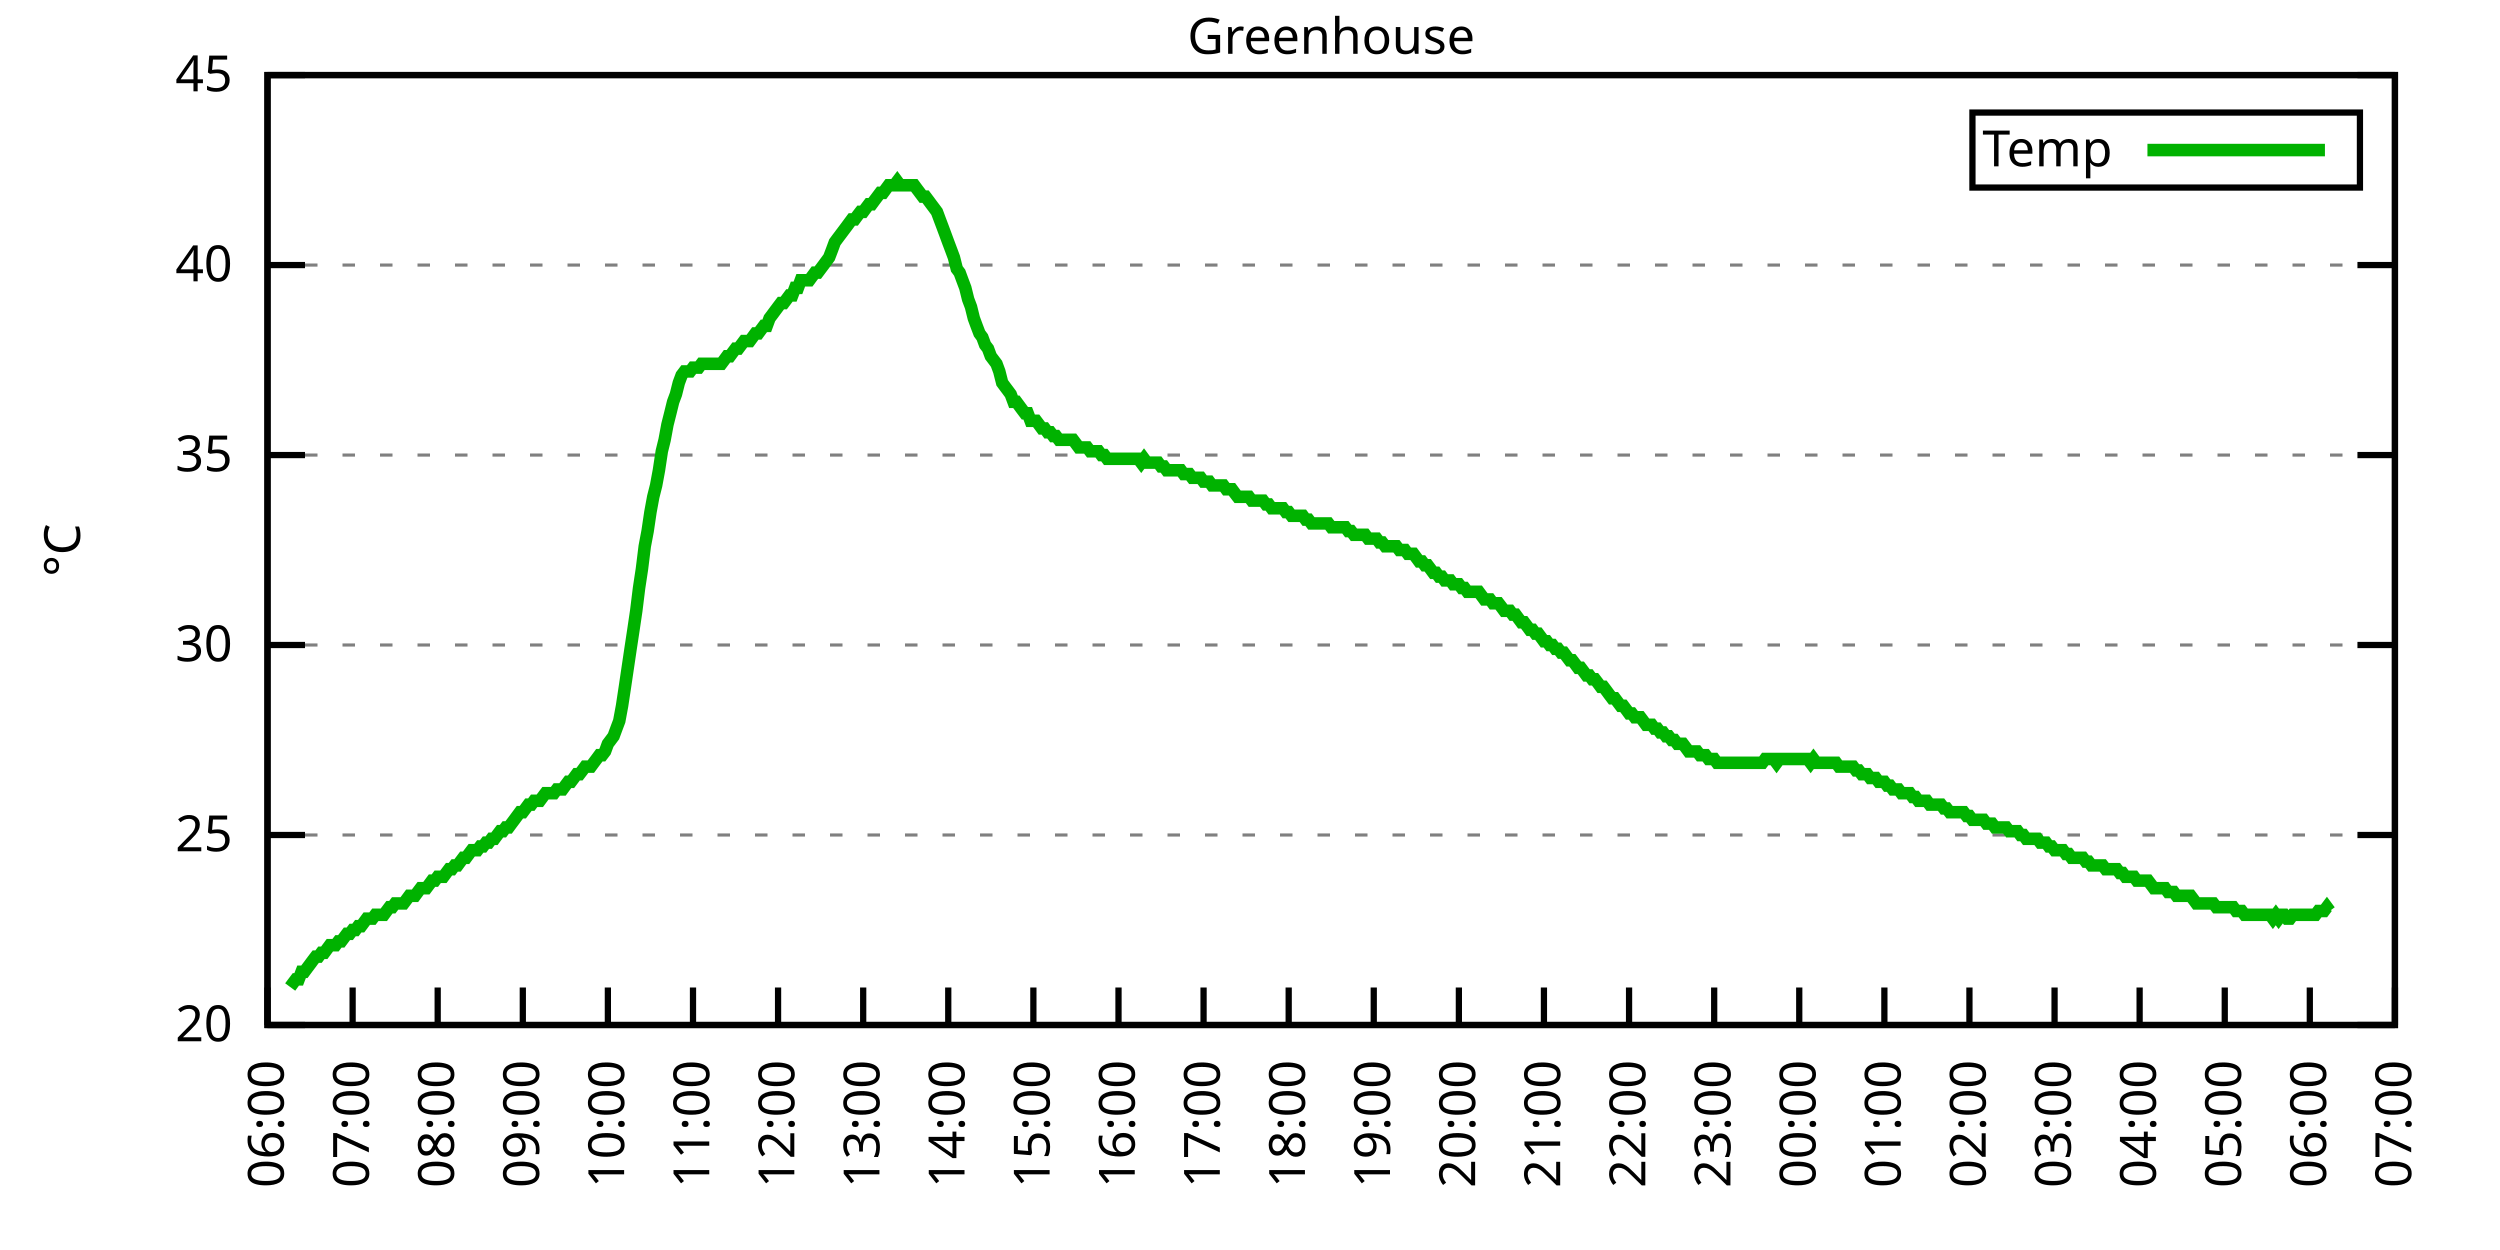
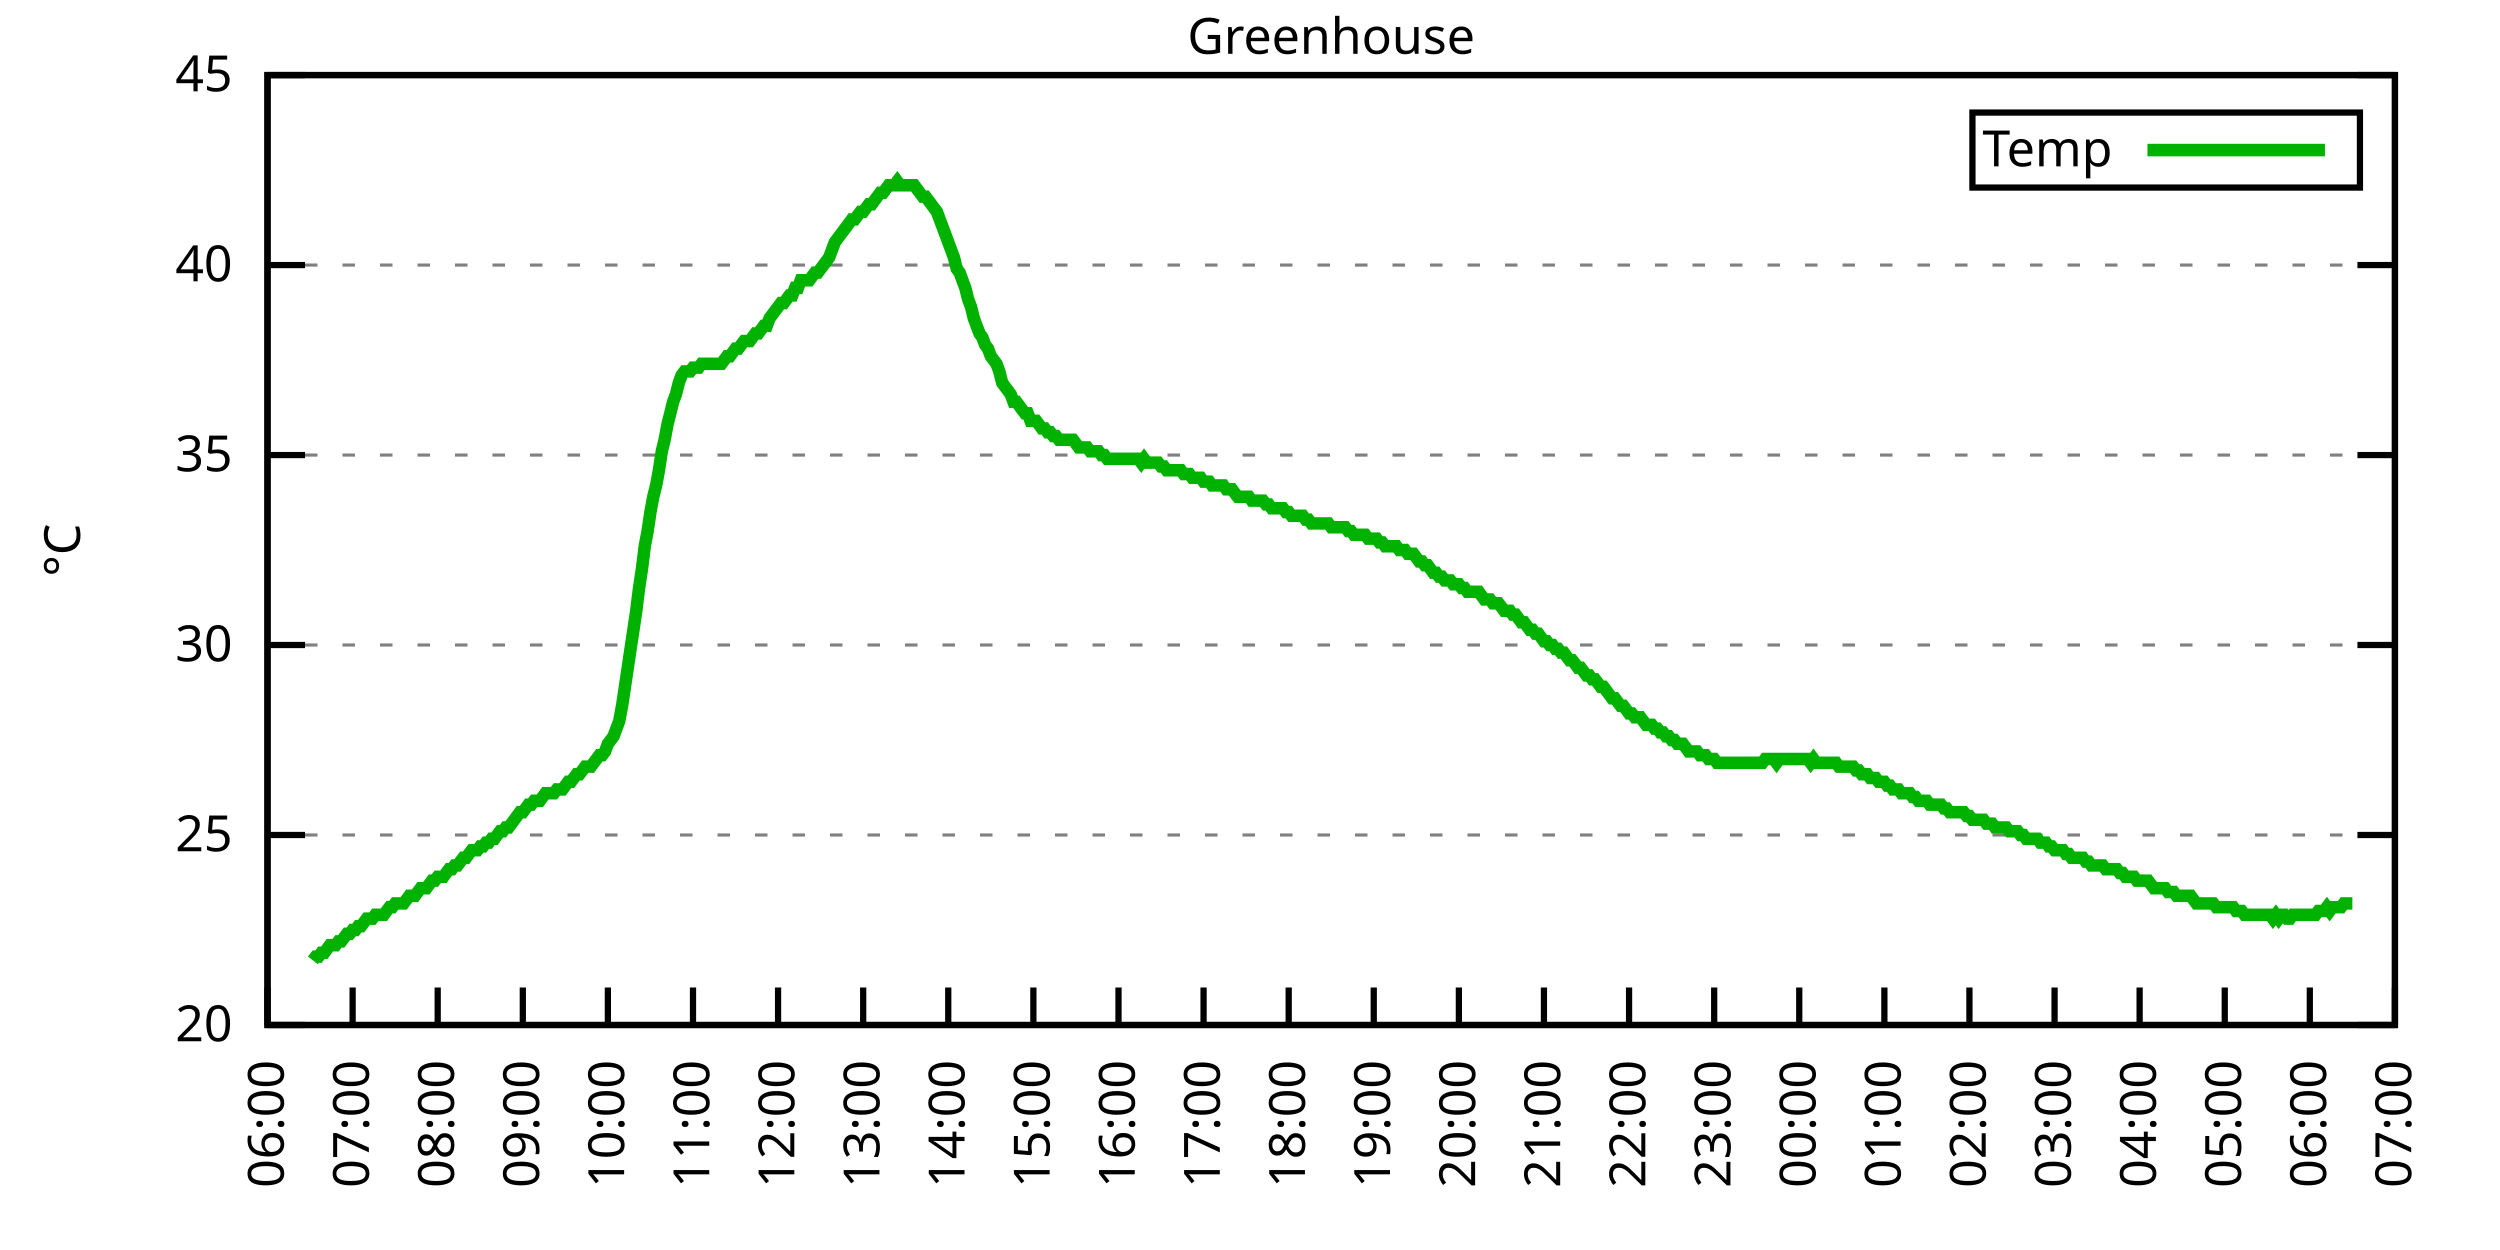
<svg xmlns="http://www.w3.org/2000/svg" xmlns:xlink="http://www.w3.org/1999/xlink" width="400" height="200" viewBox="0 0 400 200">
  <g id="gnuplot_canvas">
    <rect x="0" y="0" width="400" height="200" fill="none" />
    <defs>
      <circle id="gpDot" r="0.5" stroke-width="0.5" stroke="currentColor" />
      <path id="gpPt0" stroke-width="0.333" stroke="currentColor" d="M-1,0 h2 M0,-1 v2" />
      <path id="gpPt1" stroke-width="0.333" stroke="currentColor" d="M-1,-1 L1,1 M1,-1 L-1,1" />
      <path id="gpPt2" stroke-width="0.333" stroke="currentColor" d="M-1,0 L1,0 M0,-1 L0,1 M-1,-1 L1,1 M-1,1 L1,-1" />
      <rect id="gpPt3" stroke-width="0.333" stroke="currentColor" x="-1" y="-1" width="2" height="2" />
      <rect id="gpPt4" stroke-width="0.333" stroke="currentColor" fill="currentColor" x="-1" y="-1" width="2" height="2" />
      <circle id="gpPt5" stroke-width="0.333" stroke="currentColor" cx="0" cy="0" r="1" />
      <use xlink:href="#gpPt5" id="gpPt6" fill="currentColor" stroke="none" />
      <path id="gpPt7" stroke-width="0.333" stroke="currentColor" d="M0,-1.33 L-1.33,0.67 L1.33,0.67 z" />
      <use xlink:href="#gpPt7" id="gpPt8" fill="currentColor" stroke="none" />
      <use xlink:href="#gpPt7" id="gpPt9" stroke="currentColor" transform="rotate(180)" />
      <use xlink:href="#gpPt9" id="gpPt10" fill="currentColor" stroke="none" />
      <use xlink:href="#gpPt3" id="gpPt11" stroke="currentColor" transform="rotate(45)" />
      <use xlink:href="#gpPt11" id="gpPt12" fill="currentColor" stroke="none" />
      <path id="gpPt13" stroke-width="0.333" stroke="currentColor" d="M0,1.330 L1.265,0.411 L0.782,-1.067 L-0.782,-1.076 L-1.265,0.411 z" />
      <use xlink:href="#gpPt13" id="gpPt14" fill="currentColor" stroke="none" />
      <filter id="textbox" filterUnits="objectBoundingBox" x="0" y="0" height="1" width="1">
        <feFlood flood-color="white" flood-opacity="1" result="bgnd" />
        <feComposite in="SourceGraphic" in2="bgnd" operator="atop" />
      </filter>
      <filter id="greybox" filterUnits="objectBoundingBox" x="0" y="0" height="1" width="1">
        <feFlood flood-color="lightgrey" flood-opacity="1" result="grey" />
        <feComposite in="SourceGraphic" in2="grey" operator="atop" />
      </filter>
    </defs>
    <g fill="none" color="white" stroke="currentColor" stroke-width="1.00" stroke-linecap="butt" stroke-linejoin="miter">
</g>
    <g fill="none" color="black" stroke="currentColor" stroke-width="1.00" stroke-linecap="butt" stroke-linejoin="miter">
      <g stroke="none" shape-rendering="crispEdges">
        <polygon fill="rgb(255, 255, 255)" points="42.80,164.00 383.18,164.00 383.18,12.02 42.80,12.02 " />
      </g>
    </g>
    <g fill="none" color="black" stroke="currentColor" stroke-width="1.00" stroke-linecap="butt" stroke-linejoin="miter">
</g>
    <g fill="none" color="black" stroke="black" stroke-width="0.50" stroke-linecap="butt" stroke-linejoin="miter">
</g>
    <g fill="none" color="gray" stroke="currentColor" stroke-width="0.50" stroke-linecap="butt" stroke-linejoin="miter">
      <path stroke="gray" stroke-dasharray="2,4" class="gridline" d="M42.80,164.00 L383.19,164.00  " />
    </g>
    <g fill="none" color="gray" stroke="gray" stroke-width="1.00" stroke-linecap="butt" stroke-linejoin="miter">
</g>
    <g fill="none" color="black" stroke="currentColor" stroke-width="1.00" stroke-linecap="butt" stroke-linejoin="miter">
      <path stroke="black" d="M42.80,164.00 L48.80,164.00 M383.19,164.00 L377.19,164.00  " />
      <g transform="translate(37.20,166.60)" stroke="none" fill="black" font-family="Sans" font-size="8.00" text-anchor="end">
        <text>
          <tspan font-family="Sans"> 20</tspan>
        </text>
      </g>
    </g>
    <g fill="none" color="black" stroke="currentColor" stroke-width="1.00" stroke-linecap="butt" stroke-linejoin="miter">
</g>
    <g fill="none" color="black" stroke="black" stroke-width="0.50" stroke-linecap="butt" stroke-linejoin="miter">
</g>
    <g fill="none" color="gray" stroke="currentColor" stroke-width="0.50" stroke-linecap="butt" stroke-linejoin="miter">
      <path stroke="gray" stroke-dasharray="2,4" class="gridline" d="M42.80,133.60 L383.19,133.60  " />
    </g>
    <g fill="none" color="gray" stroke="gray" stroke-width="1.00" stroke-linecap="butt" stroke-linejoin="miter">
</g>
    <g fill="none" color="black" stroke="currentColor" stroke-width="1.00" stroke-linecap="butt" stroke-linejoin="miter">
      <path stroke="black" d="M42.80,133.60 L48.80,133.60 M383.19,133.60 L377.19,133.60  " />
      <g transform="translate(37.20,136.20)" stroke="none" fill="black" font-family="Sans" font-size="8.00" text-anchor="end">
        <text>
          <tspan font-family="Sans"> 25</tspan>
        </text>
      </g>
    </g>
    <g fill="none" color="black" stroke="currentColor" stroke-width="1.00" stroke-linecap="butt" stroke-linejoin="miter">
</g>
    <g fill="none" color="black" stroke="black" stroke-width="0.50" stroke-linecap="butt" stroke-linejoin="miter">
</g>
    <g fill="none" color="gray" stroke="currentColor" stroke-width="0.50" stroke-linecap="butt" stroke-linejoin="miter">
      <path stroke="gray" stroke-dasharray="2,4" class="gridline" d="M42.80,103.20 L383.19,103.20  " />
    </g>
    <g fill="none" color="gray" stroke="gray" stroke-width="1.00" stroke-linecap="butt" stroke-linejoin="miter">
</g>
    <g fill="none" color="black" stroke="currentColor" stroke-width="1.00" stroke-linecap="butt" stroke-linejoin="miter">
      <path stroke="black" d="M42.80,103.20 L48.80,103.20 M383.19,103.20 L377.19,103.20  " />
      <g transform="translate(37.20,105.80)" stroke="none" fill="black" font-family="Sans" font-size="8.00" text-anchor="end">
        <text>
          <tspan font-family="Sans"> 30</tspan>
        </text>
      </g>
    </g>
    <g fill="none" color="black" stroke="currentColor" stroke-width="1.00" stroke-linecap="butt" stroke-linejoin="miter">
</g>
    <g fill="none" color="black" stroke="black" stroke-width="0.50" stroke-linecap="butt" stroke-linejoin="miter">
</g>
    <g fill="none" color="gray" stroke="currentColor" stroke-width="0.50" stroke-linecap="butt" stroke-linejoin="miter">
      <path stroke="gray" stroke-dasharray="2,4" class="gridline" d="M42.80,72.81 L383.19,72.81  " />
    </g>
    <g fill="none" color="gray" stroke="gray" stroke-width="1.00" stroke-linecap="butt" stroke-linejoin="miter">
</g>
    <g fill="none" color="black" stroke="currentColor" stroke-width="1.00" stroke-linecap="butt" stroke-linejoin="miter">
      <path stroke="black" d="M42.80,72.81 L48.80,72.81 M383.19,72.81 L377.19,72.81  " />
      <g transform="translate(37.20,75.41)" stroke="none" fill="black" font-family="Sans" font-size="8.00" text-anchor="end">
        <text>
          <tspan font-family="Sans"> 35</tspan>
        </text>
      </g>
    </g>
    <g fill="none" color="black" stroke="currentColor" stroke-width="1.00" stroke-linecap="butt" stroke-linejoin="miter">
</g>
    <g fill="none" color="black" stroke="black" stroke-width="0.50" stroke-linecap="butt" stroke-linejoin="miter">
</g>
    <g fill="none" color="gray" stroke="currentColor" stroke-width="0.50" stroke-linecap="butt" stroke-linejoin="miter">
      <path stroke="gray" stroke-dasharray="2,4" class="gridline" d="M42.80,42.41 L383.19,42.41  " />
    </g>
    <g fill="none" color="gray" stroke="gray" stroke-width="1.00" stroke-linecap="butt" stroke-linejoin="miter">
</g>
    <g fill="none" color="black" stroke="currentColor" stroke-width="1.00" stroke-linecap="butt" stroke-linejoin="miter">
      <path stroke="black" d="M42.80,42.41 L48.80,42.41 M383.19,42.41 L377.19,42.41  " />
      <g transform="translate(37.20,45.01)" stroke="none" fill="black" font-family="Sans" font-size="8.00" text-anchor="end">
        <text>
          <tspan font-family="Sans"> 40</tspan>
        </text>
      </g>
    </g>
    <g fill="none" color="black" stroke="currentColor" stroke-width="1.00" stroke-linecap="butt" stroke-linejoin="miter">
</g>
    <g fill="none" color="black" stroke="black" stroke-width="0.50" stroke-linecap="butt" stroke-linejoin="miter">
</g>
    <g fill="none" color="gray" stroke="currentColor" stroke-width="0.50" stroke-linecap="butt" stroke-linejoin="miter">
      <path stroke="gray" stroke-dasharray="2,4" class="gridline" d="M42.80,12.01 L383.19,12.01  " />
    </g>
    <g fill="none" color="gray" stroke="gray" stroke-width="1.00" stroke-linecap="butt" stroke-linejoin="miter">
</g>
    <g fill="none" color="black" stroke="currentColor" stroke-width="1.00" stroke-linecap="butt" stroke-linejoin="miter">
      <path stroke="black" d="M42.80,12.01 L48.80,12.01 M383.19,12.01 L377.19,12.01  " />
      <g transform="translate(37.20,14.61)" stroke="none" fill="black" font-family="Sans" font-size="8.00" text-anchor="end">
        <text>
          <tspan font-family="Sans"> 45</tspan>
        </text>
      </g>
    </g>
    <g fill="none" color="black" stroke="currentColor" stroke-width="1.00" stroke-linecap="butt" stroke-linejoin="miter">
      <path stroke="black" d="M42.80,164.00 L42.80,158.00  " />
      <g transform="translate(45.40,169.60) rotate(270.00)" stroke="none" fill="black" font-family="Sans" font-size="8.00" text-anchor="end">
        <text>
          <tspan font-family="Sans">06:00</tspan>
        </text>
      </g>
    </g>
    <g fill="none" color="black" stroke="currentColor" stroke-width="1.00" stroke-linecap="butt" stroke-linejoin="miter">
      <path stroke="black" d="M56.42,164.00 L56.42,158.00  " />
      <g transform="translate(59.02,169.60) rotate(270.00)" stroke="none" fill="black" font-family="Sans" font-size="8.00" text-anchor="end">
        <text>
          <tspan font-family="Sans">07:00</tspan>
        </text>
      </g>
    </g>
    <g fill="none" color="black" stroke="currentColor" stroke-width="1.00" stroke-linecap="butt" stroke-linejoin="miter">
      <path stroke="black" d="M70.03,164.00 L70.03,158.00  " />
      <g transform="translate(72.63,169.60) rotate(270.00)" stroke="none" fill="black" font-family="Sans" font-size="8.00" text-anchor="end">
        <text>
          <tspan font-family="Sans">08:00</tspan>
        </text>
      </g>
    </g>
    <g fill="none" color="black" stroke="currentColor" stroke-width="1.00" stroke-linecap="butt" stroke-linejoin="miter">
      <path stroke="black" d="M83.65,164.00 L83.65,158.00  " />
      <g transform="translate(86.25,169.60) rotate(270.00)" stroke="none" fill="black" font-family="Sans" font-size="8.00" text-anchor="end">
        <text>
          <tspan font-family="Sans">09:00</tspan>
        </text>
      </g>
    </g>
    <g fill="none" color="black" stroke="currentColor" stroke-width="1.00" stroke-linecap="butt" stroke-linejoin="miter">
      <path stroke="black" d="M97.26,164.00 L97.26,158.00  " />
      <g transform="translate(99.86,169.60) rotate(270.00)" stroke="none" fill="black" font-family="Sans" font-size="8.00" text-anchor="end">
        <text>
          <tspan font-family="Sans">10:00</tspan>
        </text>
      </g>
    </g>
    <g fill="none" color="black" stroke="currentColor" stroke-width="1.00" stroke-linecap="butt" stroke-linejoin="miter">
      <path stroke="black" d="M110.88,164.00 L110.88,158.00  " />
      <g transform="translate(113.48,169.60) rotate(270.00)" stroke="none" fill="black" font-family="Sans" font-size="8.00" text-anchor="end">
        <text>
          <tspan font-family="Sans">11:00</tspan>
        </text>
      </g>
    </g>
    <g fill="none" color="black" stroke="currentColor" stroke-width="1.00" stroke-linecap="butt" stroke-linejoin="miter">
      <path stroke="black" d="M124.49,164.00 L124.49,158.00  " />
      <g transform="translate(127.09,169.60) rotate(270.00)" stroke="none" fill="black" font-family="Sans" font-size="8.00" text-anchor="end">
        <text>
          <tspan font-family="Sans">12:00</tspan>
        </text>
      </g>
    </g>
    <g fill="none" color="black" stroke="currentColor" stroke-width="1.00" stroke-linecap="butt" stroke-linejoin="miter">
      <path stroke="black" d="M138.11,164.00 L138.11,158.00  " />
      <g transform="translate(140.71,169.60) rotate(270.00)" stroke="none" fill="black" font-family="Sans" font-size="8.00" text-anchor="end">
        <text>
          <tspan font-family="Sans">13:00</tspan>
        </text>
      </g>
    </g>
    <g fill="none" color="black" stroke="currentColor" stroke-width="1.00" stroke-linecap="butt" stroke-linejoin="miter">
      <path stroke="black" d="M151.72,164.00 L151.72,158.00  " />
      <g transform="translate(154.32,169.60) rotate(270.00)" stroke="none" fill="black" font-family="Sans" font-size="8.00" text-anchor="end">
        <text>
          <tspan font-family="Sans">14:00</tspan>
        </text>
      </g>
    </g>
    <g fill="none" color="black" stroke="currentColor" stroke-width="1.00" stroke-linecap="butt" stroke-linejoin="miter">
      <path stroke="black" d="M165.34,164.00 L165.34,158.00  " />
      <g transform="translate(167.94,169.60) rotate(270.00)" stroke="none" fill="black" font-family="Sans" font-size="8.00" text-anchor="end">
        <text>
          <tspan font-family="Sans">15:00</tspan>
        </text>
      </g>
    </g>
    <g fill="none" color="black" stroke="currentColor" stroke-width="1.00" stroke-linecap="butt" stroke-linejoin="miter">
      <path stroke="black" d="M178.96,164.00 L178.96,158.00  " />
      <g transform="translate(181.56,169.60) rotate(270.00)" stroke="none" fill="black" font-family="Sans" font-size="8.00" text-anchor="end">
        <text>
          <tspan font-family="Sans">16:00</tspan>
        </text>
      </g>
    </g>
    <g fill="none" color="black" stroke="currentColor" stroke-width="1.00" stroke-linecap="butt" stroke-linejoin="miter">
      <path stroke="black" d="M192.57,164.00 L192.57,158.00  " />
      <g transform="translate(195.17,169.60) rotate(270.00)" stroke="none" fill="black" font-family="Sans" font-size="8.00" text-anchor="end">
        <text>
          <tspan font-family="Sans">17:00</tspan>
        </text>
      </g>
    </g>
    <g fill="none" color="black" stroke="currentColor" stroke-width="1.00" stroke-linecap="butt" stroke-linejoin="miter">
      <path stroke="black" d="M206.19,164.00 L206.19,158.00  " />
      <g transform="translate(208.79,169.60) rotate(270.00)" stroke="none" fill="black" font-family="Sans" font-size="8.00" text-anchor="end">
        <text>
          <tspan font-family="Sans">18:00</tspan>
        </text>
      </g>
    </g>
    <g fill="none" color="black" stroke="currentColor" stroke-width="1.00" stroke-linecap="butt" stroke-linejoin="miter">
      <path stroke="black" d="M219.80,164.00 L219.80,158.00  " />
      <g transform="translate(222.40,169.60) rotate(270.00)" stroke="none" fill="black" font-family="Sans" font-size="8.00" text-anchor="end">
        <text>
          <tspan font-family="Sans">19:00</tspan>
        </text>
      </g>
    </g>
    <g fill="none" color="black" stroke="currentColor" stroke-width="1.00" stroke-linecap="butt" stroke-linejoin="miter">
      <path stroke="black" d="M233.42,164.00 L233.42,158.00  " />
      <g transform="translate(236.02,169.60) rotate(270.00)" stroke="none" fill="black" font-family="Sans" font-size="8.00" text-anchor="end">
        <text>
          <tspan font-family="Sans">20:00</tspan>
        </text>
      </g>
    </g>
    <g fill="none" color="black" stroke="currentColor" stroke-width="1.00" stroke-linecap="butt" stroke-linejoin="miter">
      <path stroke="black" d="M247.03,164.00 L247.03,158.00  " />
      <g transform="translate(249.63,169.60) rotate(270.00)" stroke="none" fill="black" font-family="Sans" font-size="8.00" text-anchor="end">
        <text>
          <tspan font-family="Sans">21:00</tspan>
        </text>
      </g>
    </g>
    <g fill="none" color="black" stroke="currentColor" stroke-width="1.00" stroke-linecap="butt" stroke-linejoin="miter">
      <path stroke="black" d="M260.65,164.00 L260.65,158.00  " />
      <g transform="translate(263.25,169.60) rotate(270.00)" stroke="none" fill="black" font-family="Sans" font-size="8.00" text-anchor="end">
        <text>
          <tspan font-family="Sans">22:00</tspan>
        </text>
      </g>
    </g>
    <g fill="none" color="black" stroke="currentColor" stroke-width="1.00" stroke-linecap="butt" stroke-linejoin="miter">
      <path stroke="black" d="M274.27,164.00 L274.27,158.00  " />
      <g transform="translate(276.87,169.60) rotate(270.00)" stroke="none" fill="black" font-family="Sans" font-size="8.00" text-anchor="end">
        <text>
          <tspan font-family="Sans">23:00</tspan>
        </text>
      </g>
    </g>
    <g fill="none" color="black" stroke="currentColor" stroke-width="1.00" stroke-linecap="butt" stroke-linejoin="miter">
      <path stroke="black" d="M287.88,164.00 L287.88,158.00  " />
      <g transform="translate(290.48,169.60) rotate(270.00)" stroke="none" fill="black" font-family="Sans" font-size="8.00" text-anchor="end">
        <text>
          <tspan font-family="Sans">00:00</tspan>
        </text>
      </g>
    </g>
    <g fill="none" color="black" stroke="currentColor" stroke-width="1.00" stroke-linecap="butt" stroke-linejoin="miter">
      <path stroke="black" d="M301.50,164.00 L301.50,158.00  " />
      <g transform="translate(304.10,169.60) rotate(270.00)" stroke="none" fill="black" font-family="Sans" font-size="8.00" text-anchor="end">
        <text>
          <tspan font-family="Sans">01:00</tspan>
        </text>
      </g>
    </g>
    <g fill="none" color="black" stroke="currentColor" stroke-width="1.00" stroke-linecap="butt" stroke-linejoin="miter">
      <path stroke="black" d="M315.11,164.00 L315.11,158.00  " />
      <g transform="translate(317.71,169.60) rotate(270.00)" stroke="none" fill="black" font-family="Sans" font-size="8.00" text-anchor="end">
        <text>
          <tspan font-family="Sans">02:00</tspan>
        </text>
      </g>
    </g>
    <g fill="none" color="black" stroke="currentColor" stroke-width="1.00" stroke-linecap="butt" stroke-linejoin="miter">
      <path stroke="black" d="M328.73,164.00 L328.73,158.00  " />
      <g transform="translate(331.33,169.60) rotate(270.00)" stroke="none" fill="black" font-family="Sans" font-size="8.00" text-anchor="end">
        <text>
          <tspan font-family="Sans">03:00</tspan>
        </text>
      </g>
    </g>
    <g fill="none" color="black" stroke="currentColor" stroke-width="1.00" stroke-linecap="butt" stroke-linejoin="miter">
      <path stroke="black" d="M342.34,164.00 L342.34,158.00  " />
      <g transform="translate(344.94,169.60) rotate(270.00)" stroke="none" fill="black" font-family="Sans" font-size="8.00" text-anchor="end">
        <text>
          <tspan font-family="Sans">04:00</tspan>
        </text>
      </g>
    </g>
    <g fill="none" color="black" stroke="currentColor" stroke-width="1.00" stroke-linecap="butt" stroke-linejoin="miter">
      <path stroke="black" d="M355.96,164.00 L355.96,158.00  " />
      <g transform="translate(358.56,169.60) rotate(270.00)" stroke="none" fill="black" font-family="Sans" font-size="8.00" text-anchor="end">
        <text>
          <tspan font-family="Sans">05:00</tspan>
        </text>
      </g>
    </g>
    <g fill="none" color="black" stroke="currentColor" stroke-width="1.00" stroke-linecap="butt" stroke-linejoin="miter">
      <path stroke="black" d="M369.57,164.00 L369.57,158.00  " />
      <g transform="translate(372.17,169.60) rotate(270.00)" stroke="none" fill="black" font-family="Sans" font-size="8.00" text-anchor="end">
        <text>
          <tspan font-family="Sans">06:00</tspan>
        </text>
      </g>
    </g>
    <g fill="none" color="black" stroke="currentColor" stroke-width="1.00" stroke-linecap="butt" stroke-linejoin="miter">
      <path stroke="black" d="M383.19,164.00 L383.19,158.00  " />
      <g transform="translate(385.79,169.60) rotate(270.00)" stroke="none" fill="black" font-family="Sans" font-size="8.00" text-anchor="end">
        <text>
          <tspan font-family="Sans">07:00</tspan>
        </text>
      </g>
    </g>
    <g fill="none" color="black" stroke="currentColor" stroke-width="1.00" stroke-linecap="butt" stroke-linejoin="miter">
</g>
    <g fill="none" color="black" stroke="currentColor" stroke-width="1.00" stroke-linecap="butt" stroke-linejoin="miter">
      <path stroke="black" d="M42.80,12.01 L42.80,164.00 L383.19,164.00 L383.19,12.01 L42.80,12.01 Z  " />
    </g>
    <g fill="none" color="black" stroke="currentColor" stroke-width="1.00" stroke-linecap="butt" stroke-linejoin="miter">
</g>
    <g fill="none" color="black" stroke="currentColor" stroke-width="1.00" stroke-linecap="butt" stroke-linejoin="miter">
      <path stroke="black" d="M315.59,30.01 L315.59,18.01 L377.59,18.01 L377.59,30.01 L315.59,30.01 Z  " />
    </g>
    <g id="Greenhouse_plot_1">
      <g fill="none" color="white" stroke="black" stroke-width="2.00" stroke-linecap="butt" stroke-linejoin="miter">
</g>
      <g fill="none" color="black" stroke="currentColor" stroke-width="2.00" stroke-linecap="butt" stroke-linejoin="miter">
        <g transform="translate(337.99,26.61)" stroke="none" fill="black" font-family="Sans" font-size="8.00" text-anchor="end">
          <text>
            <tspan font-family="Sans">Temp</tspan>
          </text>
        </g>
      </g>
      <g fill="none" color="black" stroke="currentColor" stroke-width="2.00" stroke-linecap="butt" stroke-linejoin="miter">
-         <path stroke="rgb(  0, 178,   0)" d="M343.59,24.01 L371.99,24.01 M46.43,157.92 L46.88,157.31 L47.34,156.70 L47.79,156.70 L48.25,155.49 L48.70,155.49   L49.15,154.88 L49.61,154.27 L50.06,153.66 L50.52,153.06 L50.97,153.06 L51.42,152.45 L51.88,152.45 L52.33,151.84   L52.78,151.23 L53.24,151.23 L53.69,151.23 L54.15,150.62 L54.60,150.62 L55.05,150.02 L55.51,149.41 L55.96,149.41   L56.42,148.80 L56.87,148.80 L57.32,148.19 L57.78,148.19 L58.23,147.59 L58.68,146.98 L59.14,146.98 L59.59,146.98   L60.05,146.37 L60.50,146.37 L60.95,146.37 L61.41,146.37 L61.86,145.76 L62.32,145.15 L62.77,145.15 L63.22,144.55   L63.68,144.55 L64.13,144.55 L64.58,144.55 L65.04,143.94 L65.49,143.33 L65.95,143.33 L66.40,143.33 L66.85,142.72   L67.31,142.11 L67.76,142.11 L68.22,142.11 L68.67,141.51 L69.12,140.90 L69.58,140.90 L70.03,140.29 L70.49,140.29   L70.94,140.29 L71.39,139.68 L71.85,139.07 L72.30,139.07 L72.75,138.47 L73.21,138.47 L73.66,137.86 L74.12,137.25   L74.57,137.25 L75.02,136.64 L75.48,136.03 L75.93,136.03 L76.39,136.03 L76.84,135.43 L77.29,135.43 L77.75,134.82   L78.20,134.82 L78.65,134.21 L79.11,134.21 L79.56,133.60 L80.02,132.99 L80.47,132.99 L80.92,132.39 L81.38,132.39   L81.83,131.78 L82.29,131.17 L82.74,130.56 L83.19,129.95 L83.65,129.95 L84.10,129.35 L84.55,128.74 L85.01,128.74   L85.46,128.13 L85.92,128.13 L86.37,128.13 L86.82,127.52 L87.28,126.91 L87.73,126.91 L88.19,126.91 L88.64,126.91   L89.09,126.31 L89.55,126.31 L90.00,126.31 L90.45,125.70 L90.91,125.09 L91.36,125.09 L91.82,124.48 L92.27,123.87   L92.72,123.87 L93.18,123.27 L93.63,122.66 L94.09,122.66 L94.54,122.66 L94.99,122.05 L95.45,121.44 L95.90,120.83   L96.35,120.83 L96.81,120.23 L97.26,119.01 L97.72,118.40 L98.17,117.80 L98.62,116.58 L99.08,115.36 L99.53,112.93   L99.99,109.89 L100.44,106.85 L100.89,103.81 L101.35,100.77 L101.80,97.73 L102.25,94.08 L102.71,91.04 L103.16,87.40   L103.62,84.97 L104.07,81.93 L104.52,79.49 L104.98,77.67 L105.43,75.24 L105.89,72.20 L106.34,70.37 L106.79,67.94   L107.25,66.12 L107.70,64.29 L108.15,63.08 L108.61,61.25 L109.06,60.04 L109.52,59.43 L109.97,59.43 L110.42,59.43   L110.88,58.82 L111.33,58.82 L111.79,58.82 L112.24,58.21 L112.69,58.21 L113.15,58.21 L113.60,58.21 L114.05,58.21   L114.51,58.21 L114.96,58.21 L115.42,58.21 L115.87,57.61 L116.32,57.00 L116.78,57.00 L117.23,56.39 L117.69,55.78   L118.14,55.78 L118.59,55.18 L119.05,54.57 L119.50,54.57 L119.96,54.57 L120.41,53.96 L120.86,53.35 L121.32,53.35   L121.77,52.74 L122.22,52.14 L122.68,52.14 L123.13,50.92 L123.59,50.31 L124.04,49.70 L124.49,49.10 L124.95,48.49   L125.40,48.49 L125.86,47.88 L126.31,47.27 L126.76,47.27 L127.22,46.06 L127.67,46.06 L128.12,44.84 L128.58,44.84   L129.03,44.84 L129.49,44.84 L129.94,44.23 L130.39,43.62 L130.85,43.62 L131.30,43.02 L131.76,42.41 L132.21,41.80   L132.66,41.19 L133.12,39.98 L133.57,38.76 L134.02,38.15 L134.48,37.54 L134.93,36.94 L135.39,36.33 L135.84,35.72   L136.29,35.11 L136.75,35.11 L137.20,34.50 L137.66,33.90 L138.11,33.90 L138.56,33.29 L139.02,32.68 L139.47,32.68   L139.92,32.07 L140.38,31.46 L140.83,30.86 L141.29,30.86 L141.74,30.25 L142.19,29.64 L142.65,29.64 L143.10,29.64   L143.56,29.03 L144.01,29.64 L144.46,29.64 L144.92,29.64 L145.37,29.64 L145.82,29.64 L146.28,29.64 L146.73,30.25   L147.19,30.86 L147.64,31.46 L148.09,31.46 L148.55,32.07 L149.00,32.68 L149.46,33.29 L149.91,33.90 L150.36,35.11   L150.82,36.33 L151.27,37.54 L151.72,38.76 L152.18,39.98 L152.63,41.19 L153.09,43.02 L153.54,43.62 L153.99,44.84   L154.45,46.06 L154.90,47.88 L155.36,49.10 L155.81,50.92 L156.26,52.14 L156.72,53.35 L157.17,53.96 L157.62,55.18   L158.08,55.78 L158.53,57.00 L158.99,57.61 L159.44,58.21 L159.89,59.43 L160.35,61.25 L160.80,61.86 L161.26,62.47   L161.71,63.08 L162.16,64.29 L162.62,64.29 L163.07,64.90 L163.52,65.51 L163.98,66.12 L164.43,66.12 L164.89,67.33   L165.34,67.33 L165.79,67.33 L166.25,67.94 L166.70,68.55 L167.16,68.55 L167.61,69.16 L168.06,69.16 L168.52,69.77   L168.97,69.77 L169.43,70.37 L169.88,70.37 L170.33,70.37 L170.79,70.37 L171.24,70.37 L171.69,70.37 L172.15,70.98   L172.60,71.59 L173.06,71.59 L173.51,71.59 L173.96,71.59 L174.42,72.20 L174.87,72.20 L175.33,72.20 L175.78,72.20   L176.23,72.81 L176.69,72.81 L177.14,73.41 L177.59,73.41 L178.05,73.41 L178.50,73.41 L178.96,73.41 L179.41,73.41   L179.86,73.41 L180.32,73.41 L180.77,73.41 L181.23,73.41 L181.68,73.41 L182.13,73.41 L182.59,74.02 L183.04,73.41   L183.49,74.02 L183.95,74.02 L184.40,74.02 L184.86,74.02 L185.31,74.02 L185.76,74.63 L186.22,74.63 L186.67,75.24   L187.13,75.24 L187.58,75.24 L188.03,75.24 L188.49,75.24 L188.94,75.24 L189.39,75.85 L189.85,75.85 L190.30,75.85   L190.76,76.45 L191.21,76.45 L191.66,76.45 L192.12,76.45 L192.57,77.06 L193.03,77.06 L193.48,77.06 L193.93,77.67   L194.39,77.67 L194.84,77.67 L195.29,77.67 L195.75,77.67 L196.20,78.28 L196.66,78.28 L197.11,78.28 L197.56,78.89   L198.02,79.49 L198.93,79.49 L199.38,79.49 L199.83,79.49 L200.29,80.10 L200.74,80.10 L201.19,80.10 L201.65,80.10   L202.10,80.10 L202.56,80.71 L203.01,80.71 L203.46,81.32 L203.92,81.32 L204.37,81.32 L204.83,81.32 L205.28,81.32   L205.73,81.93 L206.19,81.93 L206.64,82.53 L207.09,82.53 L207.55,82.53 L208.00,82.53 L208.46,82.53 L208.91,83.14   L209.36,83.14 L209.82,83.75 L210.27,83.75 L210.73,83.75 L211.18,83.75 L211.63,83.75 L212.09,83.75 L212.54,83.75   L213.00,84.36 L213.45,84.36 L213.90,84.36 L214.36,84.36 L214.81,84.36 L215.26,84.36 L215.72,84.97 L216.17,84.97   L216.63,85.57 L217.08,85.57 L217.53,85.57 L217.99,85.57 L218.44,85.57 L218.90,86.18 L219.35,86.18 L219.80,86.18   L220.26,86.18 L220.71,86.79 L221.16,86.79 L221.62,87.40 L222.07,87.40 L222.53,87.40 L222.98,87.40 L223.43,87.40   L223.89,88.00 L224.34,88.00 L224.80,88.00 L225.25,88.61 L225.70,88.61 L226.16,88.61 L226.61,89.22 L227.06,89.83   L227.52,89.83 L227.97,90.44 L228.43,90.44 L228.88,91.04 L229.33,91.65 L229.79,91.65 L230.24,92.26 L230.70,92.26   L231.15,92.87 L231.60,92.87 L232.06,92.87 L232.51,93.48 L232.96,93.48 L233.42,93.48 L233.87,94.08 L234.33,94.08   L234.78,94.69 L235.23,94.69 L235.69,94.69 L236.14,94.69 L236.60,94.69 L237.05,95.30 L237.50,95.91 L237.96,95.91   L238.41,95.91 L238.86,96.52 L239.32,96.52 L239.77,96.52 L240.23,97.12 L240.68,97.73 L241.13,97.73 L241.59,97.73   L242.04,98.34 L242.50,98.34 L242.95,98.95 L243.40,99.56 L243.86,99.56 L244.31,100.16 L244.76,100.77 L245.22,100.77   L245.67,101.38 L246.13,101.38 L246.58,101.99 L247.03,102.60 L247.49,102.60 L247.94,103.20 L248.40,103.20 L248.85,103.81   L249.30,103.81 L249.76,104.42 L250.21,104.42 L250.66,105.03 L251.12,105.64 L251.57,105.64 L252.03,106.24 L252.48,106.85   L252.93,106.85 L253.39,107.46 L253.84,108.07 L254.30,108.07 L254.75,108.68 L255.20,108.68 L255.66,109.28 L256.11,109.89   L256.56,109.89 L257.02,110.50 L257.47,111.11 L257.93,111.72 L258.38,111.72 L258.83,112.32 L259.29,112.93 L259.74,112.93   L260.20,113.54 L260.65,114.15 L261.10,114.15 L261.56,114.76 L262.01,114.76 L262.47,114.76 L262.92,115.36 L263.37,115.97   L263.83,115.97 L264.28,115.97 L264.73,116.58 L265.19,116.58 L265.64,117.19 L266.10,117.19 L266.55,117.80 L267.00,117.80   L267.46,118.40 L267.91,118.40 L268.37,119.01 L268.82,119.01 L269.27,119.01 L269.73,119.62 L270.18,120.23 L270.63,120.23   L271.09,120.23 L271.54,120.23 L272.00,120.83 L272.45,120.83 L272.90,120.83 L273.36,121.44 L273.81,121.44 L274.27,121.44   L274.72,122.05 L275.17,122.05 L275.63,122.05 L276.08,122.05 L276.53,122.05 L276.99,122.05 L277.44,122.05 L277.90,122.05   L278.35,122.05 L278.80,122.05 L279.26,122.05 L279.71,122.05 L280.17,122.05 L280.62,122.05 L281.07,122.05 L281.53,122.05   L281.98,122.05 L282.43,121.44 L282.89,121.44 L283.34,121.44 L283.80,121.44 L284.25,122.05 L284.70,121.44 L285.16,121.44   L285.61,121.44 L286.07,121.44 L286.52,121.44 L286.97,121.44 L287.43,121.44 L287.88,121.44 L288.33,121.44 L288.79,121.44   L289.24,121.44 L289.70,122.05 L290.15,121.44 L290.60,122.05 L291.06,122.05 L291.51,122.05 L291.97,122.05 L292.42,122.05   L292.87,122.05 L293.33,122.05 L293.78,122.05 L294.23,122.66 L294.69,122.66 L295.14,122.66 L295.60,122.66 L296.05,122.66   L296.50,122.66 L296.96,123.27 L297.41,123.27 L297.87,123.87 L298.32,123.87 L298.77,123.87 L299.23,124.48 L299.68,124.48   L300.13,124.48 L300.59,125.09 L301.04,125.09 L301.50,125.09 L301.95,125.70 L302.40,125.70 L302.86,126.31 L303.31,126.31   L303.77,126.31 L304.22,126.91 L304.67,126.91 L305.13,126.91 L305.58,126.91 L306.03,127.52 L306.49,127.52 L306.94,128.13   L307.40,128.13 L307.85,128.13 L308.30,128.13 L308.76,128.74 L309.21,128.74 L309.67,128.74 L310.12,128.74 L310.57,128.74   L311.03,129.35 L311.48,129.35 L311.94,129.95 L312.39,129.95 L312.84,129.95 L313.30,129.95 L313.75,129.95 L314.20,129.95   L314.66,130.56 L315.11,130.56 L315.57,131.17 L316.02,131.17 L316.47,131.17 L316.93,131.17 L317.38,131.17 L317.84,131.78   L318.29,131.78 L318.74,131.78 L319.20,132.39 L319.65,132.39 L320.10,132.39 L320.56,132.39 L321.01,132.39 L321.47,132.99   L321.92,132.99 L322.37,132.99 L322.83,132.99 L323.28,133.60 L323.74,133.60 L324.19,134.21 L324.64,134.21 L325.10,134.21   L325.55,134.21 L326.00,134.21 L326.46,134.82 L326.91,134.82 L327.37,134.82 L327.82,135.43 L328.27,135.43 L328.73,136.03   L329.18,136.03 L329.64,136.03 L330.09,136.03 L330.54,136.64 L331.00,136.64 L331.45,137.25 L331.90,137.25 L332.36,137.25   L332.81,137.25 L333.27,137.25 L333.72,137.86 L334.17,137.86 L334.63,138.47 L335.08,138.47 L335.54,138.47 L335.99,138.47   L336.44,138.47 L336.90,139.07 L337.35,139.07 L337.80,139.07 L338.26,139.07 L338.71,139.07 L339.17,139.68 L339.62,139.68   L340.07,140.29 L340.53,140.29 L340.98,140.29 L341.44,140.29 L341.89,140.90 L342.34,140.90 L342.80,140.90 L343.25,140.90   L343.70,140.90 L344.16,141.51 L344.61,142.11 L345.07,142.11 L345.52,142.11 L345.97,142.11 L346.43,142.11 L346.88,142.72   L347.34,142.72 L347.79,142.72 L348.24,143.33 L348.70,143.33 L349.15,143.33 L349.60,143.33 L350.06,143.33 L350.51,143.33   L350.97,143.94 L351.42,144.55 L351.87,144.55 L352.33,144.55 L352.78,144.55 L353.24,144.55 L353.69,144.55 L354.14,144.55   L354.60,145.15 L355.05,145.15 L355.50,145.15 L355.96,145.15 L356.41,145.15 L356.87,145.15 L357.32,145.15 L357.77,145.76   L358.23,145.76 L358.68,145.76 L359.14,146.37 L359.59,146.37 L360.04,146.37 L360.50,146.37 L360.95,146.37 L361.41,146.37   L361.86,146.37 L362.31,146.37 L362.77,146.37 L363.22,146.37 L363.67,146.98 L364.13,146.37 L364.58,146.98 L365.04,146.37   L365.49,146.37 L365.94,146.98 L366.40,146.98 L366.85,146.37 L367.31,146.37 L367.76,146.37 L368.21,146.37 L368.67,146.37   L369.12,146.37 L369.57,146.37 L370.03,146.37 L370.48,146.37 L370.94,145.76 L371.39,145.76 L371.84,145.76 L372.30,145.15   L372.75,145.76  " />
+         <path stroke="rgb(  0, 178,   0)" d="M343.59,24.01 L371.99,24.01 M50.06,153.66 L50.52,153.06 L50.97,153.06 L51.42,152.45 L51.88,152.45 L52.33,151.84   L52.78,151.23 L53.24,151.23 L53.69,151.23 L54.15,150.62 L54.60,150.62 L55.05,150.02 L55.51,149.41 L55.96,149.41   L56.42,148.80 L56.87,148.80 L57.32,148.19 L57.78,148.19 L58.23,147.59 L58.68,146.98 L59.14,146.98 L59.59,146.98   L60.05,146.37 L60.50,146.37 L60.95,146.37 L61.41,146.37 L61.86,145.76 L62.32,145.15 L62.77,145.15 L63.22,144.55   L63.68,144.55 L64.13,144.55 L64.58,144.55 L65.04,143.94 L65.49,143.33 L65.95,143.33 L66.40,143.33 L66.85,142.72   L67.31,142.11 L67.76,142.11 L68.22,142.11 L68.67,141.51 L69.12,140.90 L69.58,140.90 L70.03,140.29 L70.49,140.29   L70.94,140.29 L71.39,139.68 L71.85,139.07 L72.30,139.07 L72.75,138.47 L73.21,138.47 L73.66,137.86 L74.12,137.25   L74.57,137.25 L75.02,136.64 L75.48,136.03 L75.93,136.03 L76.39,136.03 L76.84,135.43 L77.29,135.43 L77.75,134.82   L78.20,134.82 L78.65,134.21 L79.11,134.21 L79.56,133.60 L80.02,132.99 L80.47,132.99 L80.92,132.39 L81.38,132.39   L81.83,131.78 L82.29,131.17 L82.74,130.56 L83.19,129.95 L83.65,129.95 L84.10,129.35 L84.55,128.74 L85.01,128.74   L85.46,128.13 L85.92,128.13 L86.37,128.13 L86.82,127.52 L87.28,126.91 L87.73,126.91 L88.19,126.91 L88.64,126.91   L89.09,126.31 L89.55,126.31 L90.00,126.31 L90.45,125.70 L90.91,125.09 L91.36,125.09 L91.82,124.48 L92.27,123.87   L92.72,123.87 L93.18,123.27 L93.63,122.66 L94.09,122.66 L94.54,122.66 L94.99,122.05 L95.45,121.44 L95.90,120.83   L96.35,120.83 L96.81,120.23 L97.26,119.01 L97.72,118.40 L98.17,117.80 L98.62,116.58 L99.08,115.36 L99.53,112.93   L99.99,109.89 L100.44,106.85 L100.89,103.81 L101.35,100.77 L101.80,97.73 L102.25,94.08 L102.71,91.04 L103.16,87.40   L103.62,84.97 L104.07,81.93 L104.52,79.49 L104.98,77.67 L105.43,75.24 L105.89,72.20 L106.34,70.37 L106.79,67.94   L107.25,66.12 L107.70,64.29 L108.15,63.08 L108.61,61.25 L109.06,60.04 L109.52,59.43 L109.97,59.43 L110.42,59.43   L110.88,58.82 L111.33,58.82 L111.79,58.82 L112.24,58.21 L112.69,58.21 L113.15,58.21 L113.60,58.21 L114.05,58.21   L114.51,58.21 L114.96,58.21 L115.42,58.21 L115.87,57.61 L116.32,57.00 L116.78,57.00 L117.23,56.39 L117.69,55.78   L118.14,55.78 L118.59,55.18 L119.05,54.57 L119.50,54.57 L119.96,54.57 L120.41,53.96 L120.86,53.35 L121.32,53.35   L121.77,52.74 L122.22,52.14 L122.68,52.14 L123.13,50.92 L123.59,50.31 L124.04,49.70 L124.49,49.10 L124.95,48.49   L125.40,48.49 L125.86,47.88 L126.31,47.27 L126.76,47.27 L127.22,46.06 L127.67,46.06 L128.12,44.84 L128.58,44.84   L129.03,44.84 L129.49,44.84 L129.94,44.23 L130.39,43.62 L130.85,43.62 L131.30,43.02 L131.76,42.41 L132.21,41.80   L132.66,41.19 L133.12,39.98 L133.57,38.76 L134.02,38.15 L134.48,37.54 L134.93,36.94 L135.39,36.33 L135.84,35.72   L136.29,35.11 L136.75,35.11 L137.20,34.50 L137.66,33.90 L138.11,33.90 L138.56,33.29 L139.02,32.68 L139.47,32.68   L139.92,32.07 L140.38,31.46 L140.83,30.86 L141.29,30.86 L141.74,30.25 L142.19,29.64 L142.65,29.64 L143.10,29.64   L143.56,29.03 L144.01,29.64 L144.46,29.64 L144.92,29.64 L145.37,29.64 L145.82,29.64 L146.28,29.64 L146.73,30.25   L147.19,30.86 L147.64,31.46 L148.09,31.46 L148.55,32.07 L149.00,32.68 L149.46,33.29 L149.91,33.90 L150.36,35.11   L150.82,36.33 L151.27,37.54 L151.72,38.76 L152.18,39.98 L152.63,41.19 L153.09,43.02 L153.54,43.62 L153.99,44.84   L154.45,46.06 L154.90,47.88 L155.36,49.10 L155.81,50.92 L156.26,52.14 L156.72,53.35 L157.17,53.96 L157.62,55.18   L158.08,55.78 L158.53,57.00 L158.99,57.61 L159.44,58.21 L159.89,59.43 L160.35,61.25 L160.80,61.86 L161.26,62.47   L161.71,63.08 L162.16,64.29 L162.62,64.29 L163.07,64.90 L163.52,65.51 L163.98,66.12 L164.43,66.12 L164.89,67.33   L165.34,67.33 L165.79,67.33 L166.25,67.94 L166.70,68.55 L167.16,68.55 L167.61,69.16 L168.06,69.16 L168.52,69.77   L168.97,69.77 L169.43,70.37 L169.88,70.37 L170.33,70.37 L170.79,70.37 L171.24,70.37 L171.69,70.37 L172.15,70.98   L172.60,71.59 L173.06,71.59 L173.51,71.59 L173.96,71.59 L174.42,72.20 L174.87,72.20 L175.33,72.20 L175.78,72.20   L176.23,72.81 L176.69,72.81 L177.14,73.41 L177.59,73.41 L178.05,73.41 L178.50,73.41 L178.96,73.41 L179.41,73.41   L179.86,73.41 L180.32,73.41 L180.77,73.41 L181.23,73.41 L181.68,73.41 L182.13,73.41 L182.59,74.02 L183.04,73.41   L183.49,74.02 L183.95,74.02 L184.40,74.02 L184.86,74.02 L185.31,74.02 L185.76,74.63 L186.22,74.63 L186.67,75.24   L187.13,75.24 L187.58,75.24 L188.03,75.24 L188.49,75.24 L188.94,75.24 L189.39,75.85 L189.85,75.85 L190.30,75.85   L190.76,76.45 L191.21,76.45 L191.66,76.45 L192.12,76.45 L192.57,77.06 L193.03,77.06 L193.48,77.06 L193.93,77.67   L194.39,77.67 L194.84,77.67 L195.29,77.67 L195.75,77.67 L196.20,78.28 L196.66,78.28 L197.11,78.28 L197.56,78.89   L198.02,79.49 L198.93,79.49 L199.38,79.49 L199.83,79.49 L200.29,80.10 L200.74,80.10 L201.19,80.10 L201.65,80.10   L202.10,80.10 L202.56,80.71 L203.01,80.71 L203.46,81.32 L203.92,81.32 L204.37,81.32 L204.83,81.32 L205.28,81.32   L205.73,81.93 L206.19,81.93 L206.64,82.53 L207.09,82.53 L207.55,82.53 L208.00,82.53 L208.46,82.53 L208.91,83.14   L209.36,83.14 L209.82,83.75 L210.27,83.75 L210.73,83.75 L211.18,83.75 L211.63,83.75 L212.09,83.75 L212.54,83.75   L213.00,84.36 L213.45,84.36 L213.90,84.36 L214.36,84.36 L214.81,84.36 L215.26,84.36 L215.72,84.97 L216.17,84.97   L216.63,85.57 L217.08,85.57 L217.53,85.57 L217.99,85.57 L218.44,85.57 L218.90,86.18 L219.35,86.18 L219.80,86.18   L220.26,86.18 L220.71,86.79 L221.16,86.79 L221.62,87.40 L222.07,87.40 L222.53,87.40 L222.98,87.40 L223.43,87.40   L223.89,88.00 L224.34,88.00 L224.80,88.00 L225.25,88.61 L225.70,88.61 L226.16,88.61 L226.61,89.22 L227.06,89.83   L227.52,89.83 L227.97,90.44 L228.43,90.44 L228.88,91.04 L229.33,91.65 L229.79,91.65 L230.24,92.26 L230.70,92.26   L231.15,92.87 L231.60,92.87 L232.06,92.87 L232.51,93.48 L232.96,93.48 L233.42,93.48 L233.87,94.08 L234.33,94.08   L234.78,94.69 L235.23,94.69 L235.69,94.69 L236.14,94.69 L236.60,94.69 L237.05,95.30 L237.50,95.91 L237.96,95.91   L238.41,95.91 L238.86,96.52 L239.32,96.52 L239.77,96.52 L240.23,97.12 L240.68,97.73 L241.13,97.73 L241.59,97.73   L242.04,98.34 L242.50,98.34 L242.95,98.95 L243.40,99.56 L243.86,99.56 L244.31,100.16 L244.76,100.77 L245.22,100.77   L245.67,101.38 L246.13,101.38 L246.58,101.99 L247.03,102.60 L247.49,102.60 L247.94,103.20 L248.40,103.20 L248.85,103.81   L249.30,103.81 L249.76,104.42 L250.21,104.42 L250.66,105.03 L251.12,105.64 L251.57,105.64 L252.03,106.24 L252.48,106.85   L252.93,106.85 L253.39,107.46 L253.84,108.07 L254.30,108.07 L254.75,108.68 L255.20,108.68 L255.66,109.28 L256.11,109.89   L256.56,109.89 L257.02,110.50 L257.47,111.11 L257.93,111.72 L258.38,111.72 L258.83,112.32 L259.29,112.93 L259.74,112.93   L260.20,113.54 L260.65,114.15 L261.10,114.15 L261.56,114.76 L262.01,114.76 L262.47,114.76 L262.92,115.36 L263.37,115.97   L263.83,115.97 L264.28,115.97 L264.73,116.58 L265.19,116.58 L265.64,117.19 L266.10,117.19 L266.55,117.80 L267.00,117.80   L267.46,118.40 L267.91,118.40 L268.37,119.01 L268.82,119.01 L269.27,119.01 L269.73,119.62 L270.18,120.23 L270.63,120.23   L271.09,120.23 L271.54,120.23 L272.00,120.83 L272.45,120.83 L272.90,120.83 L273.36,121.44 L273.81,121.44 L274.27,121.44   L274.72,122.05 L275.17,122.05 L275.63,122.05 L276.08,122.05 L276.53,122.05 L276.99,122.05 L277.44,122.05 L277.90,122.05   L278.35,122.05 L278.80,122.05 L279.26,122.05 L279.71,122.05 L280.17,122.05 L280.62,122.05 L281.07,122.05 L281.53,122.05   L281.98,122.05 L282.43,121.44 L282.89,121.44 L283.34,121.44 L283.80,121.44 L284.25,122.05 L284.70,121.44 L285.16,121.44   L285.61,121.44 L286.07,121.44 L286.52,121.44 L286.97,121.44 L287.43,121.44 L287.88,121.44 L288.33,121.44 L288.79,121.44   L289.24,121.44 L289.70,122.05 L290.15,121.44 L290.60,122.05 L291.06,122.05 L291.51,122.05 L291.97,122.05 L292.42,122.05   L292.87,122.05 L293.33,122.05 L293.78,122.05 L294.23,122.66 L294.69,122.66 L295.14,122.66 L295.60,122.66 L296.05,122.66   L296.50,122.66 L296.96,123.27 L297.41,123.27 L297.87,123.87 L298.32,123.87 L298.77,123.87 L299.23,124.48 L299.68,124.48   L300.13,124.48 L300.59,125.09 L301.04,125.09 L301.50,125.09 L301.95,125.70 L302.40,125.70 L302.86,126.31 L303.31,126.31   L303.77,126.31 L304.22,126.91 L304.67,126.91 L305.13,126.91 L305.58,126.91 L306.03,127.52 L306.49,127.52 L306.94,128.13   L307.40,128.13 L307.85,128.13 L308.30,128.13 L308.76,128.74 L309.21,128.74 L309.67,128.74 L310.12,128.74 L310.57,128.74   L311.03,129.35 L311.48,129.35 L311.94,129.95 L312.39,129.95 L312.84,129.95 L313.30,129.95 L313.75,129.95 L314.20,129.95   L314.66,130.56 L315.11,130.56 L315.57,131.17 L316.02,131.17 L316.47,131.17 L316.93,131.17 L317.38,131.17 L317.84,131.78   L318.29,131.78 L318.74,131.78 L319.20,132.39 L319.65,132.39 L320.10,132.39 L320.56,132.39 L321.01,132.39 L321.47,132.99   L321.92,132.99 L322.37,132.99 L322.83,132.99 L323.28,133.60 L323.74,133.60 L324.19,134.21 L324.64,134.21 L325.10,134.21   L325.55,134.21 L326.00,134.21 L326.46,134.82 L326.91,134.82 L327.37,134.82 L327.82,135.43 L328.27,135.43 L328.73,136.03   L329.18,136.03 L329.64,136.03 L330.09,136.03 L330.54,136.64 L331.00,136.64 L331.45,137.25 L331.90,137.25 L332.36,137.25   L332.81,137.25 L333.27,137.25 L333.72,137.86 L334.17,137.86 L334.63,138.47 L335.08,138.47 L335.54,138.47 L335.99,138.47   L336.44,138.47 L336.90,139.07 L337.35,139.07 L337.80,139.07 L338.26,139.07 L338.71,139.07 L339.17,139.68 L339.62,139.68   L340.07,140.29 L340.53,140.29 L340.98,140.29 L341.44,140.29 L341.89,140.90 L342.34,140.90 L342.80,140.90 L343.25,140.90   L343.70,140.90 L344.16,141.51 L344.61,142.11 L345.07,142.11 L345.52,142.11 L345.97,142.11 L346.43,142.11 L346.88,142.72   L347.34,142.72 L347.79,142.72 L348.24,143.33 L348.70,143.33 L349.15,143.33 L349.60,143.33 L350.06,143.33 L350.51,143.33   L350.97,143.94 L351.42,144.55 L351.87,144.55 L352.33,144.55 L352.78,144.55 L353.24,144.55 L353.69,144.55 L354.14,144.55   L354.60,145.15 L355.05,145.15 L355.50,145.15 L355.96,145.15 L356.41,145.15 L356.87,145.15 L357.32,145.15 L357.77,145.76   L358.23,145.76 L358.68,145.76 L359.14,146.37 L359.59,146.37 L360.04,146.37 L360.50,146.37 L360.95,146.37 L361.41,146.37   L361.86,146.37 L362.31,146.37 L362.77,146.37 L363.22,146.37 L363.67,146.98 L364.13,146.37 L364.58,146.98 L365.04,146.37   L365.49,146.37 L365.94,146.98 L366.40,146.98 L366.85,146.37 L367.31,146.37 L367.76,146.37 L368.21,146.37 L368.67,146.37   L369.12,146.37 L369.57,146.37 L370.03,146.37 L370.48,146.37 L370.94,145.76 L371.39,145.76 L371.84,145.76 L372.30,145.15   L372.75,145.76 L373.21,145.15 L373.66,145.15 L374.11,145.15 L374.57,145.15 L375.02,144.55 L375.47,144.55 L375.93,144.55   L376.38,144.55  " />
      </g>
    </g>
    <g fill="none" color="black" stroke="currentColor" stroke-width="2.00" stroke-linecap="butt" stroke-linejoin="miter">
</g>
    <g fill="none" color="black" stroke="black" stroke-width="1.00" stroke-linecap="butt" stroke-linejoin="miter">
</g>
    <g fill="none" color="black" stroke="currentColor" stroke-width="1.00" stroke-linecap="butt" stroke-linejoin="miter">
      <path stroke="black" d="M42.80,12.01 L42.80,164.00 L383.19,164.00 L383.19,12.01 L42.80,12.01 Z  " />
      <g transform="translate(12.80,88.01) rotate(270.00)" stroke="none" fill="black" font-family="Sans" font-size="8.00" text-anchor="middle">
        <text>
          <tspan font-family="Sans">°C</tspan>
        </text>
      </g>
    </g>
    <g fill="none" color="black" stroke="currentColor" stroke-width="1.00" stroke-linecap="butt" stroke-linejoin="miter">
</g>
    <g fill="none" color="black" stroke="currentColor" stroke-width="1.00" stroke-linecap="butt" stroke-linejoin="miter">
      <g transform="translate(212.99,8.61)" stroke="none" fill="black" font-family="Sans" font-size="8.00" text-anchor="middle">
        <text>
          <tspan font-family="Sans">Greenhouse</tspan>
        </text>
      </g>
    </g>
    <g fill="none" color="black" stroke="currentColor" stroke-width="1.00" stroke-linecap="butt" stroke-linejoin="miter">
</g>
  </g>
</svg>
